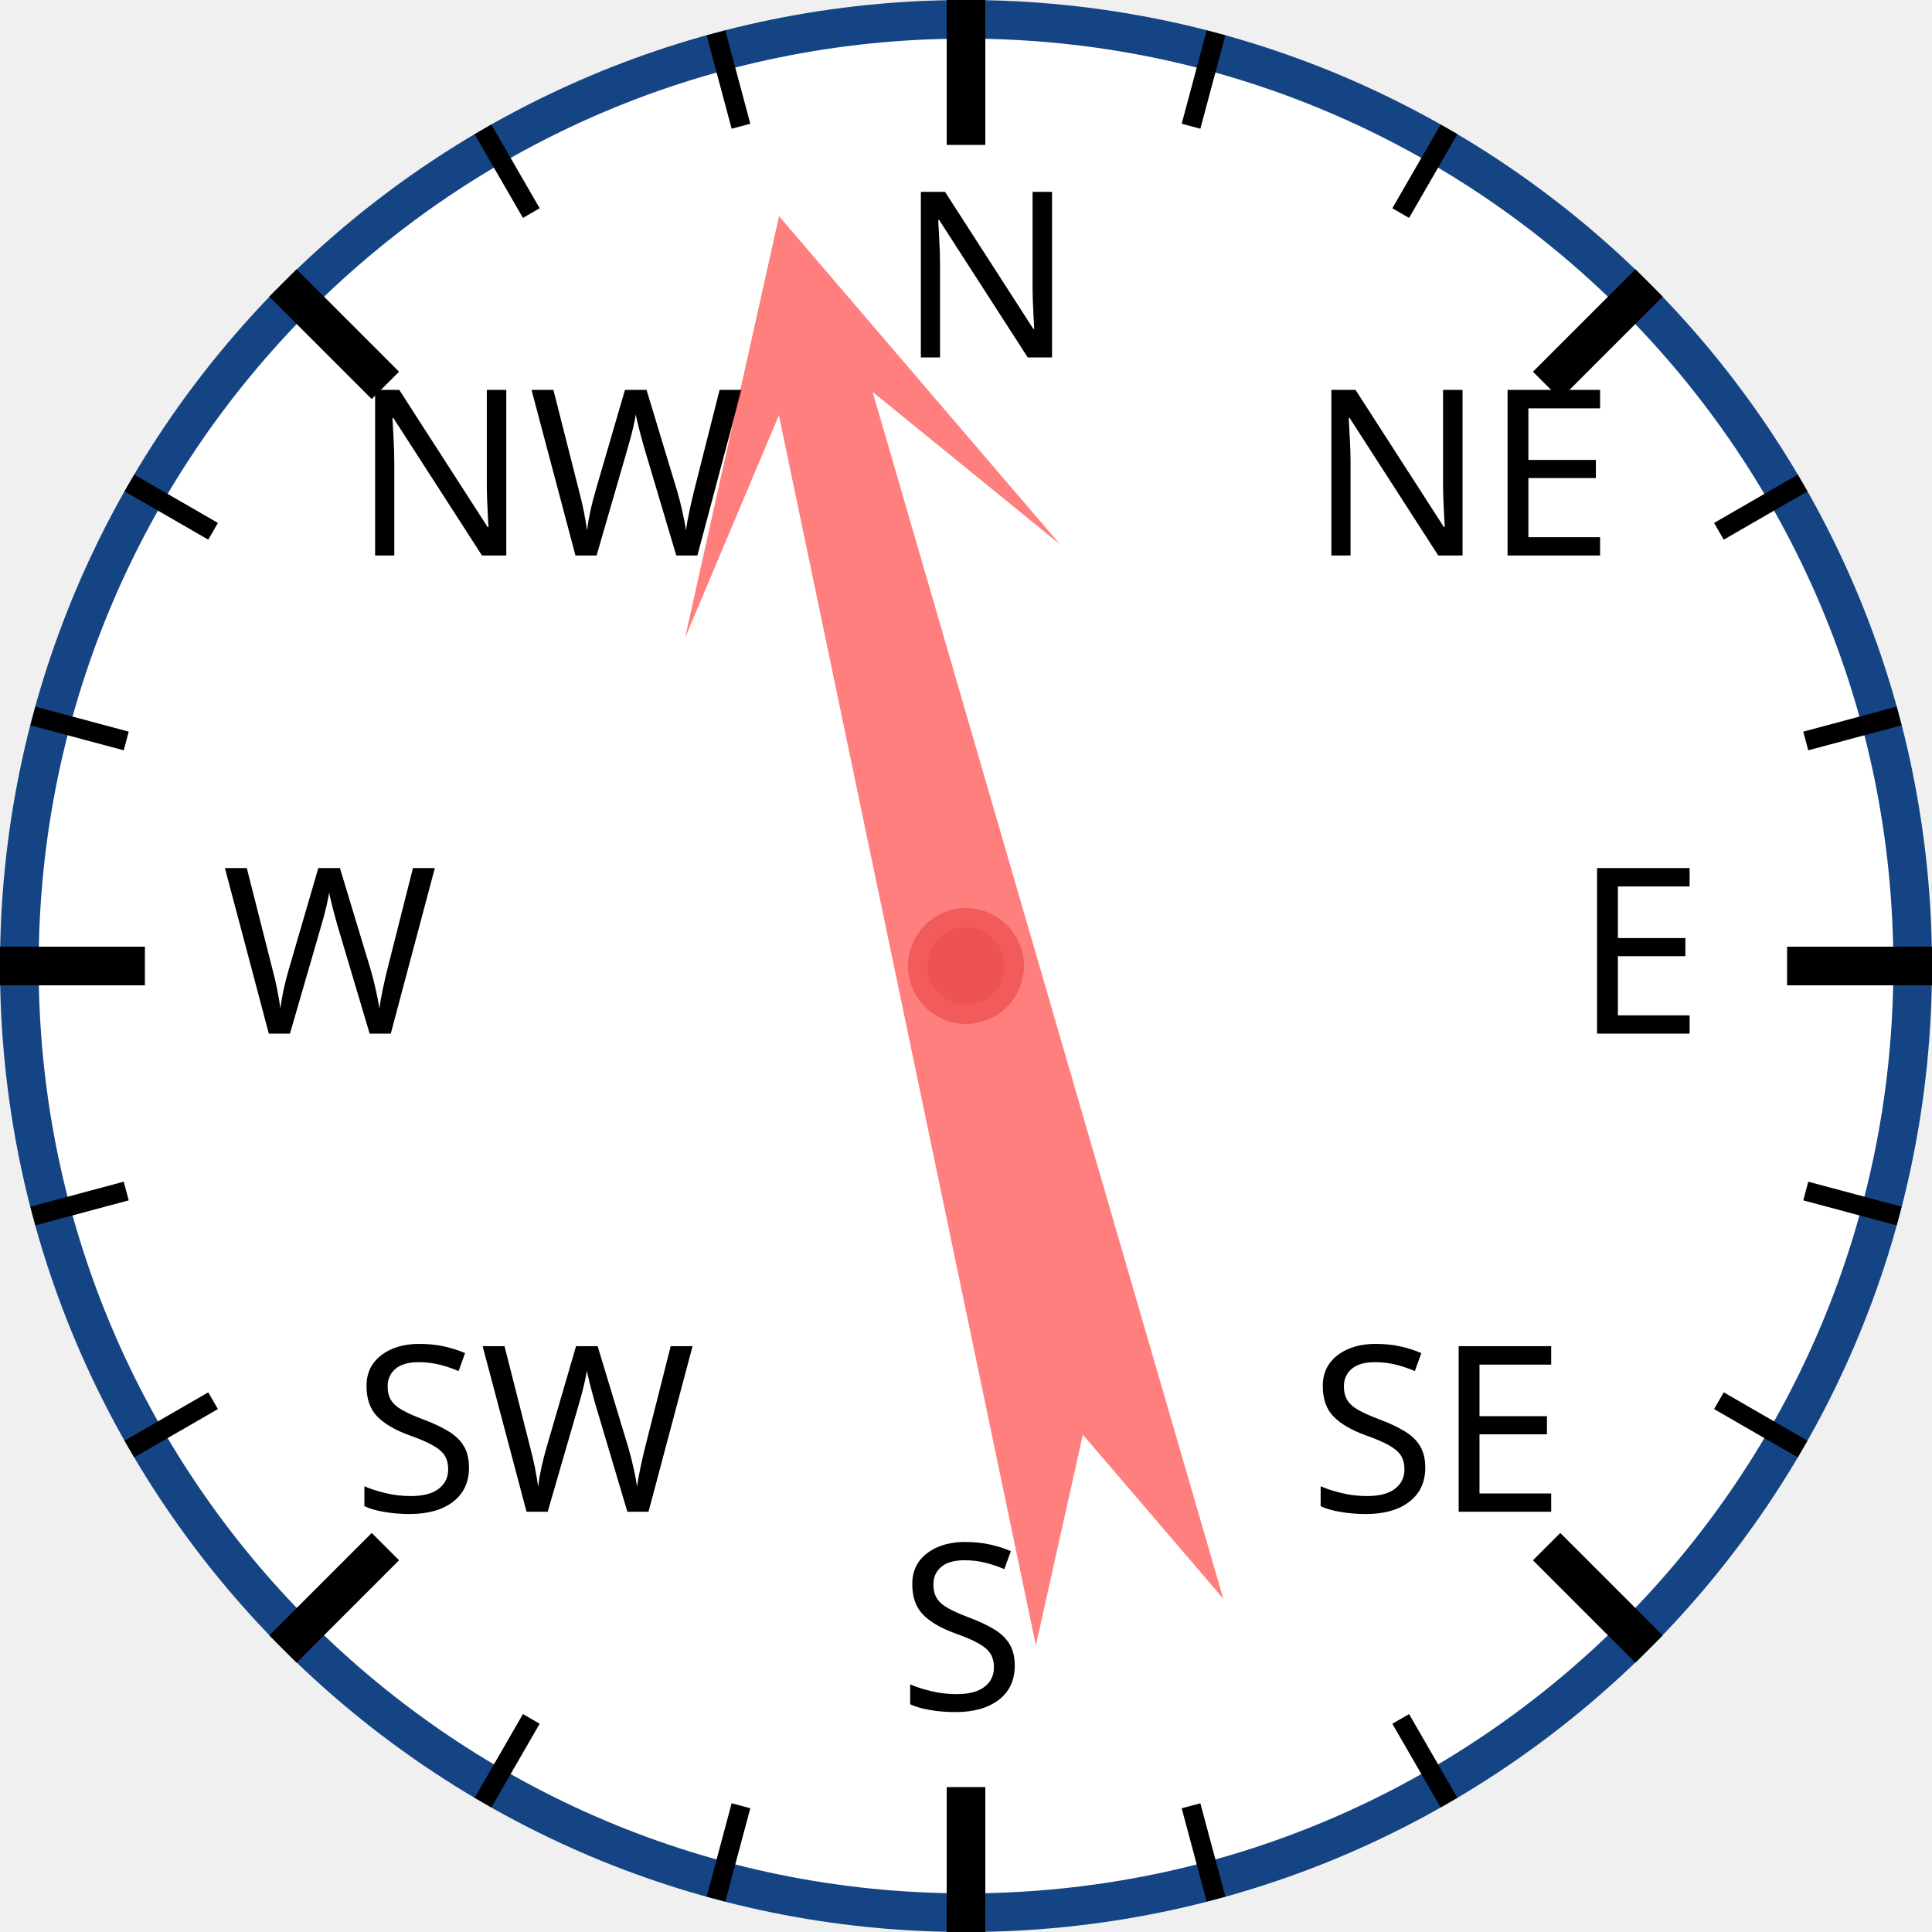
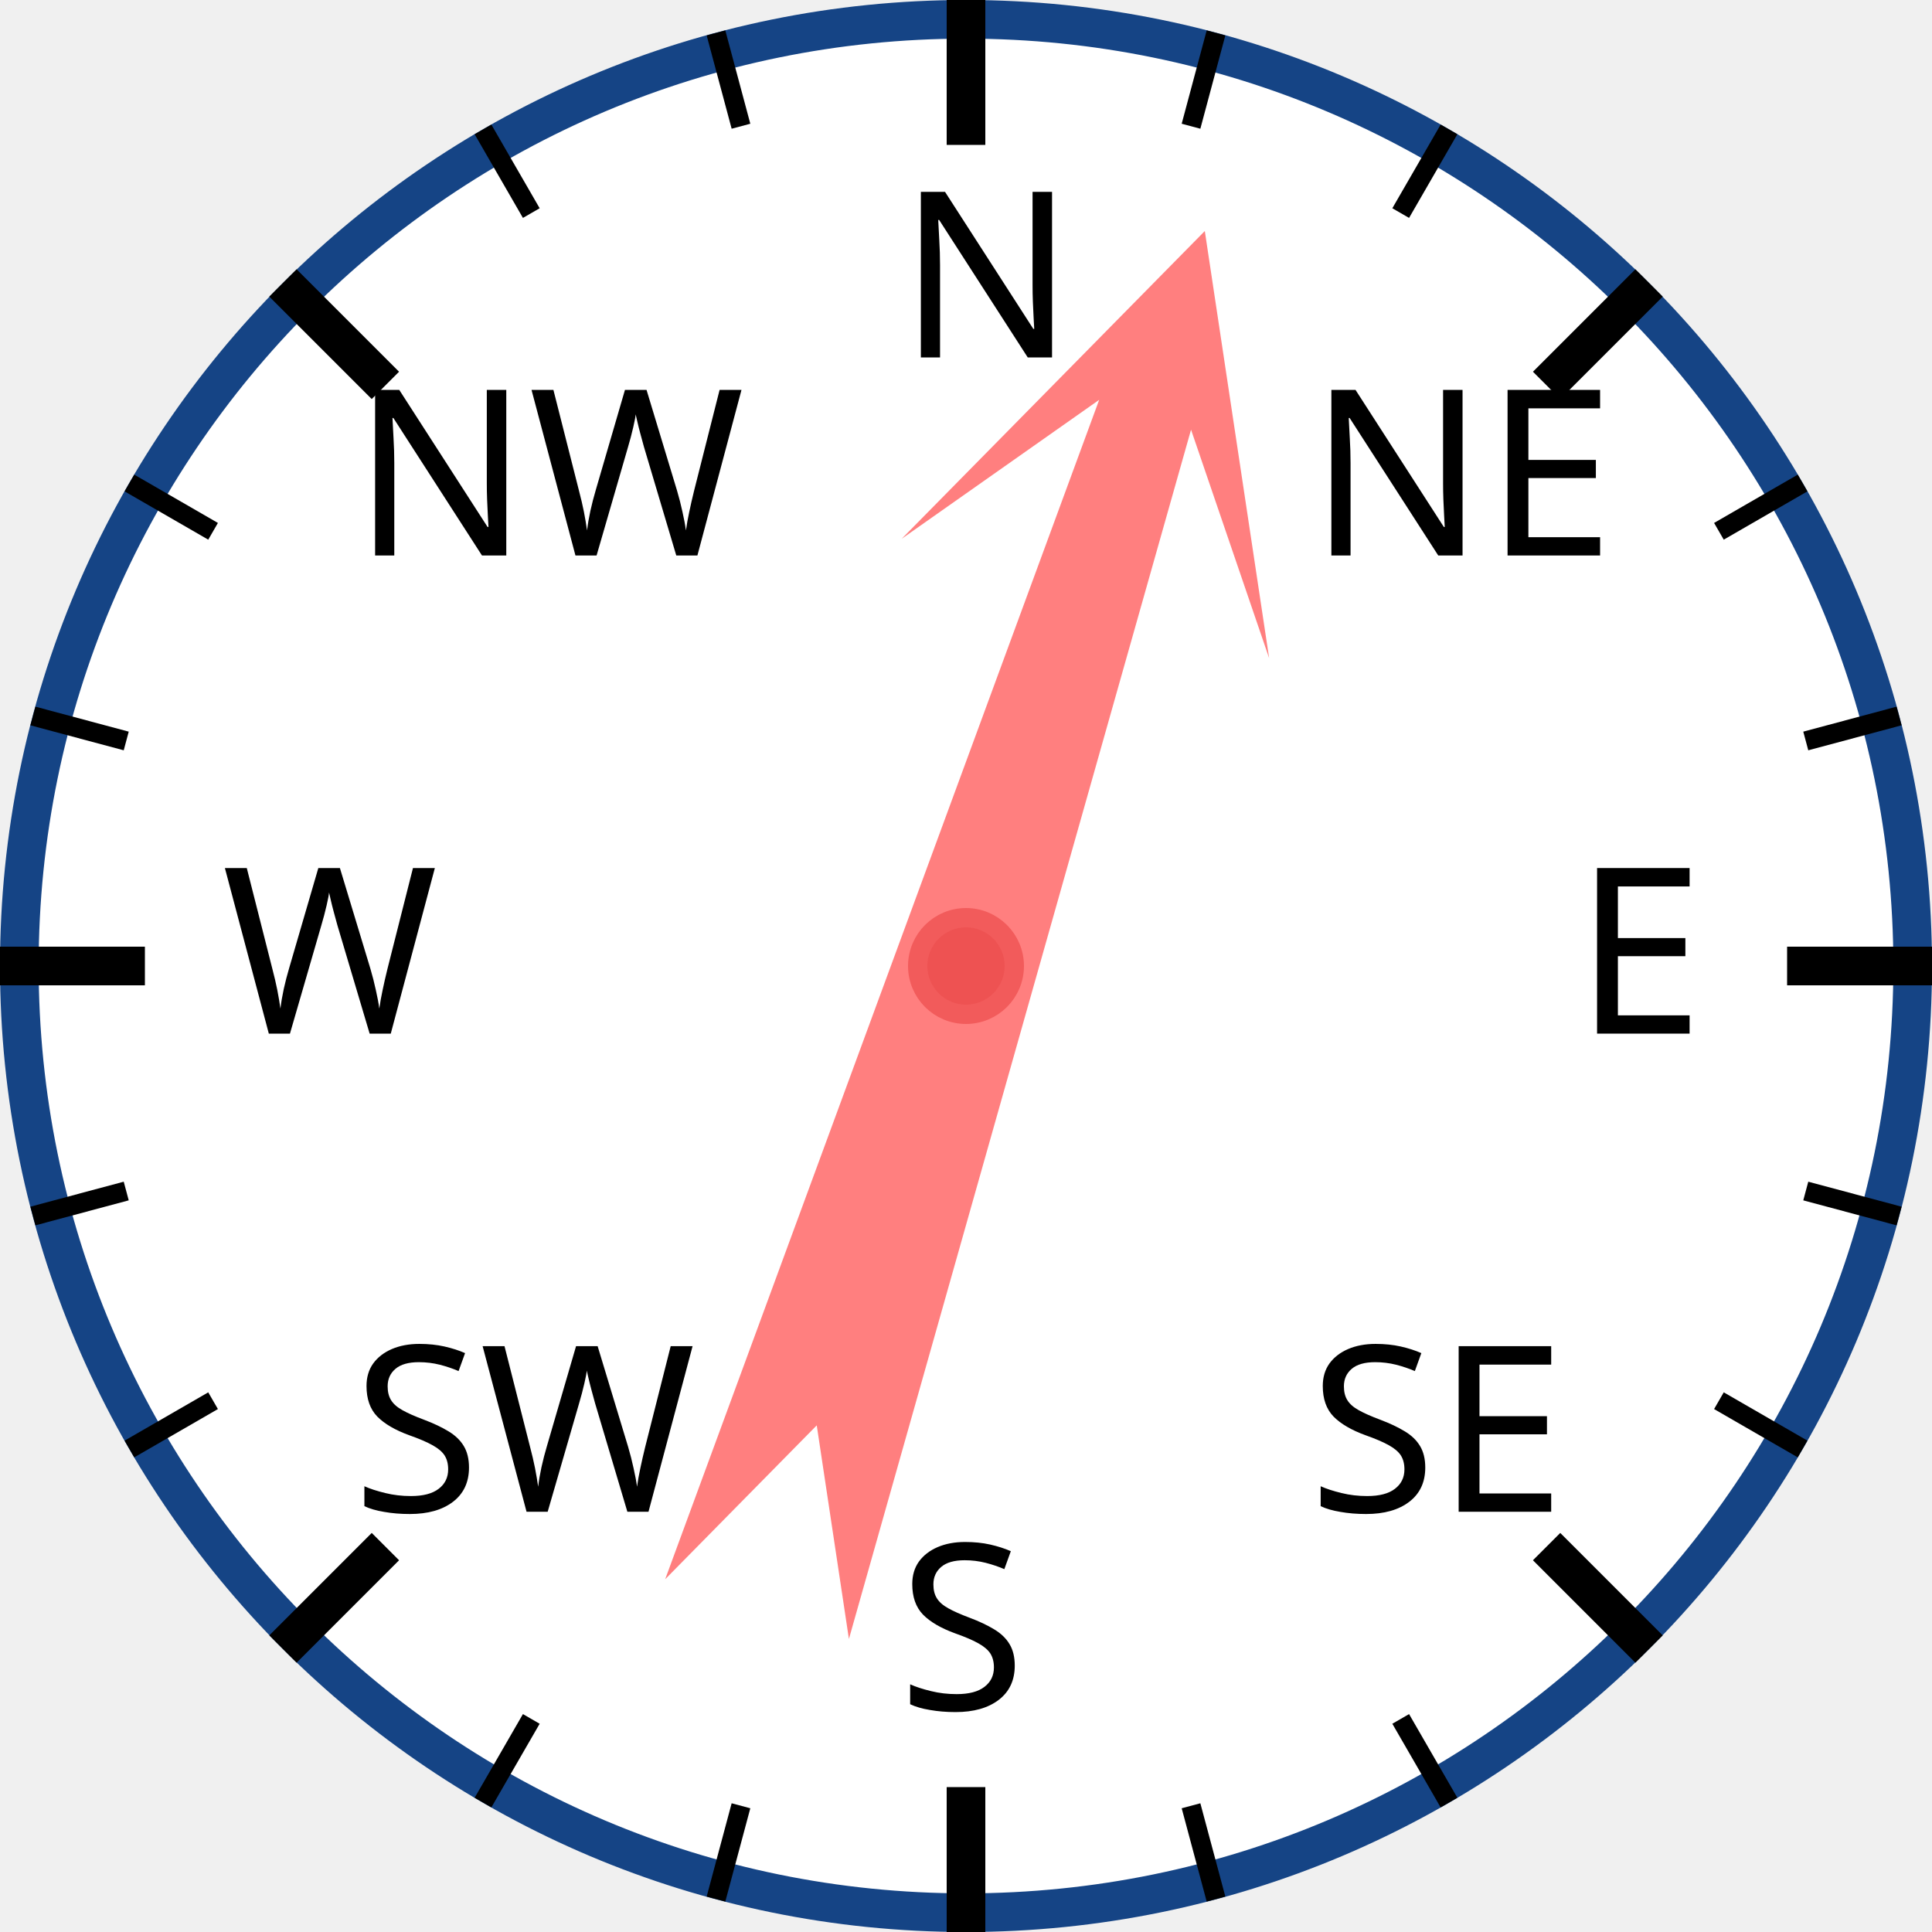
<svg xmlns="http://www.w3.org/2000/svg" width="120px" height="120px" viewBox="0 0 200 200">
  <circle cx="100" cy="100" r="98" style="fill: white; stroke: #154485; stroke-width: 4;" />
  <text x="93.0" y="37.0" style="font-family: sans-serif; font-size: 18pt;">N</text>
  <line x1="100.0" y1="0.0" x2="100.0" y2="15.0" style="stroke: black; stroke-width: 4;" />
  <line x1="74.118" y1="3.407" x2="76.706" y2="13.067" style="stroke: black; stroke-width: 2;" />
  <line x1="50" y1="13.397" x2="55" y2="22.058" style="stroke: black; stroke-width: 2;" />
  <text x="36.503" y="57.503" style="font-family: sans-serif; font-size: 18pt;">NW</text>
  <line x1="29.289" y1="29.289" x2="39.896" y2="39.896" style="stroke: black; stroke-width: 4;" />
  <line x1="13.397" y1="50" x2="22.058" y2="55" style="stroke: black; stroke-width: 2;" />
  <line x1="3.407" y1="74.118" x2="13.067" y2="76.706" style="stroke: black; stroke-width: 2;" />
  <text x="23.0" y="107.0" style="font-family: sans-serif; font-size: 18pt;">W</text>
  <line x1="0.0" y1="100.0" x2="15.0" y2="100.0" style="stroke: black; stroke-width: 4;" />
  <line x1="3.407" y1="125.882" x2="13.067" y2="123.294" style="stroke: black; stroke-width: 2;" />
  <line x1="13.397" y1="150" x2="22.058" y2="145" style="stroke: black; stroke-width: 2;" />
  <text x="36.503" y="156.497" style="font-family: sans-serif; font-size: 18pt;">SW</text>
  <line x1="29.289" y1="170.711" x2="39.896" y2="160.104" style="stroke: black; stroke-width: 4;" />
  <line x1="50" y1="186.603" x2="55" y2="177.942" style="stroke: black; stroke-width: 2;" />
  <line x1="74.118" y1="196.593" x2="76.706" y2="186.933" style="stroke: black; stroke-width: 2;" />
  <text x="93" y="177.0" style="font-family: sans-serif; font-size: 18pt;">S</text>
  <line x1="100" y1="200.0" x2="100" y2="185.0" style="stroke: black; stroke-width: 4;" />
  <line x1="125.882" y1="196.593" x2="123.294" y2="186.933" style="stroke: black; stroke-width: 2;" />
  <line x1="150.0" y1="186.603" x2="145.0" y2="177.942" style="stroke: black; stroke-width: 2;" />
  <text x="135.497" y="156.497" style="font-family: sans-serif; font-size: 18pt;">SE</text>
  <line x1="170.711" y1="170.711" x2="160.104" y2="160.104" style="stroke: black; stroke-width: 4;" />
  <line x1="186.603" y1="150" x2="177.942" y2="145" style="stroke: black; stroke-width: 2;" />
  <line x1="196.593" y1="125.882" x2="186.933" y2="123.294" style="stroke: black; stroke-width: 2;" />
  <text x="163.0" y="107" style="font-family: sans-serif; font-size: 18pt;">E</text>
  <line x1="200.0" y1="100" x2="185.0" y2="100" style="stroke: black; stroke-width: 4;" />
  <line x1="196.593" y1="74.118" x2="186.933" y2="76.706" style="stroke: black; stroke-width: 2;" />
  <line x1="186.603" y1="50" x2="177.942" y2="55" style="stroke: black; stroke-width: 2;" />
  <text x="135.497" y="57.503" style="font-family: sans-serif; font-size: 18pt;">NE</text>
  <line x1="170.711" y1="29.289" x2="160.104" y2="39.896" style="stroke: black; stroke-width: 4;" />
  <line x1="150" y1="13.397" x2="145" y2="22.058" style="stroke: black; stroke-width: 2;" />
  <line x1="125.882" y1="3.407" x2="123.294" y2="13.067" style="stroke: black; stroke-width: 2;" />
-   <polygon points="100 20 120 60 105 40 110 170 100 150 90 170 95 40 80 60" style="fill: red; fill-opacity: 0.5;" transform="rotate(346,100,100)" />
+   <polygon points="100 20 120 60 105 40 110 170 100 150 90 170 95 40 80 60" style="fill: red; fill-opacity: 0.5;" transform="rotate(18,100,100)" />
  <circle cx="100" cy="100" r="5" style="fill: #EE5252; stroke: #F25B5B; stroke-width: 2;" />
</svg>
